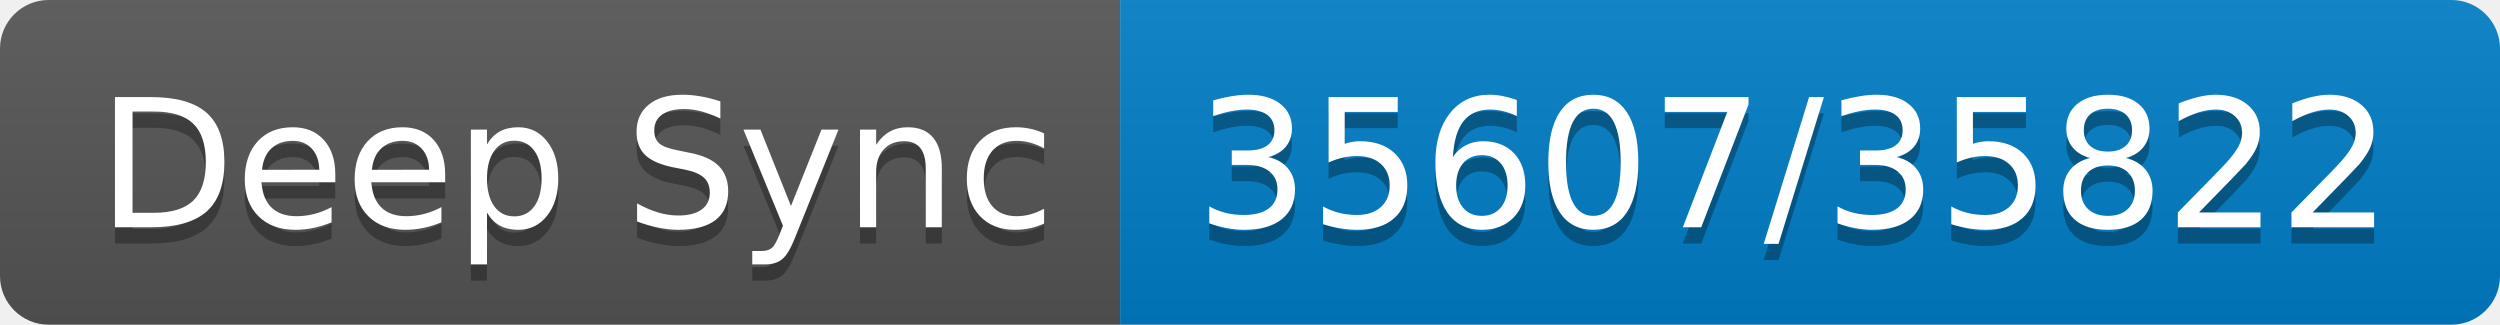
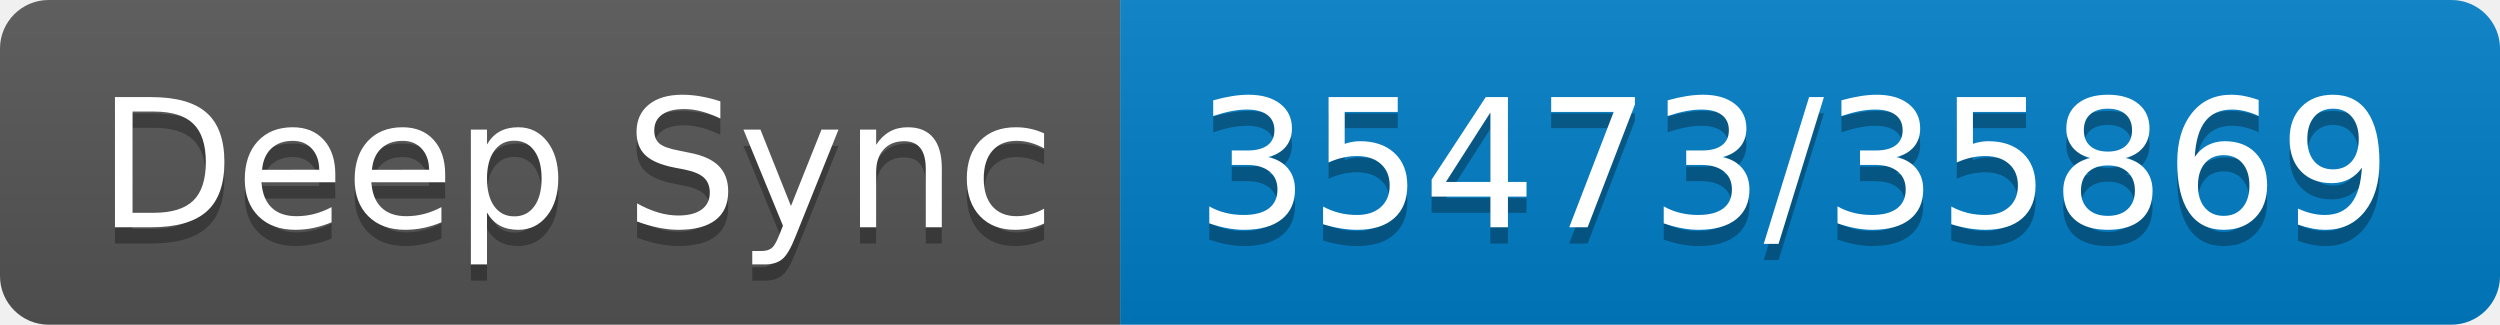
- <svg xmlns="http://www.w3.org/2000/svg" width="154" height="20" role="img" aria-label="Deep Sync: 35607/35822">
+ <svg xmlns="http://www.w3.org/2000/svg" width="154" height="20" role="img" aria-label="Deep Sync: 35473/35869">
  <linearGradient id="s" x2="0" y2="100%">
    <stop offset="0" stop-color="#bbb" stop-opacity=".1" />
    <stop offset="1" stop-opacity=".1" />
  </linearGradient>
  <clipPath id="r">
    <rect width="154" height="20" rx="3" fill="#fff" />
  </clipPath>
  <g clip-path="url(#r)">
    <rect width="69" height="20" fill="#555" />
    <rect x="69" width="85" height="20" fill="#007ec6" />
    <rect width="154" height="20" fill="url(#s)" />
  </g>
  <g fill="#fff" text-anchor="middle" font-family="Verdana,Geneva,DejaVu Sans,sans-serif" text-rendering="geometricPrecision" font-size="110">
    <text aria-hidden="true" x="355" y="150" fill="#010101" fill-opacity=".3" transform="scale(.1)" textLength="590">Deep Sync</text>
    <text x="355" y="140" transform="scale(.1)" fill="#fff" textLength="590">Deep Sync</text>
-     <text aria-hidden="true" x="1105" y="150" fill="#010101" fill-opacity=".3" transform="scale(.1)" textLength="750">35607/35822</text>
-     <text x="1105" y="140" transform="scale(.1)" fill="#fff" textLength="750">35607/35822</text>
+     <text aria-hidden="true" x="1105" y="150" fill="#010101" fill-opacity=".3" transform="scale(.1)" textLength="750">35473/35869</text>
+     <text x="1105" y="140" transform="scale(.1)" fill="#fff" textLength="750">35473/35869</text>
  </g>
</svg>
